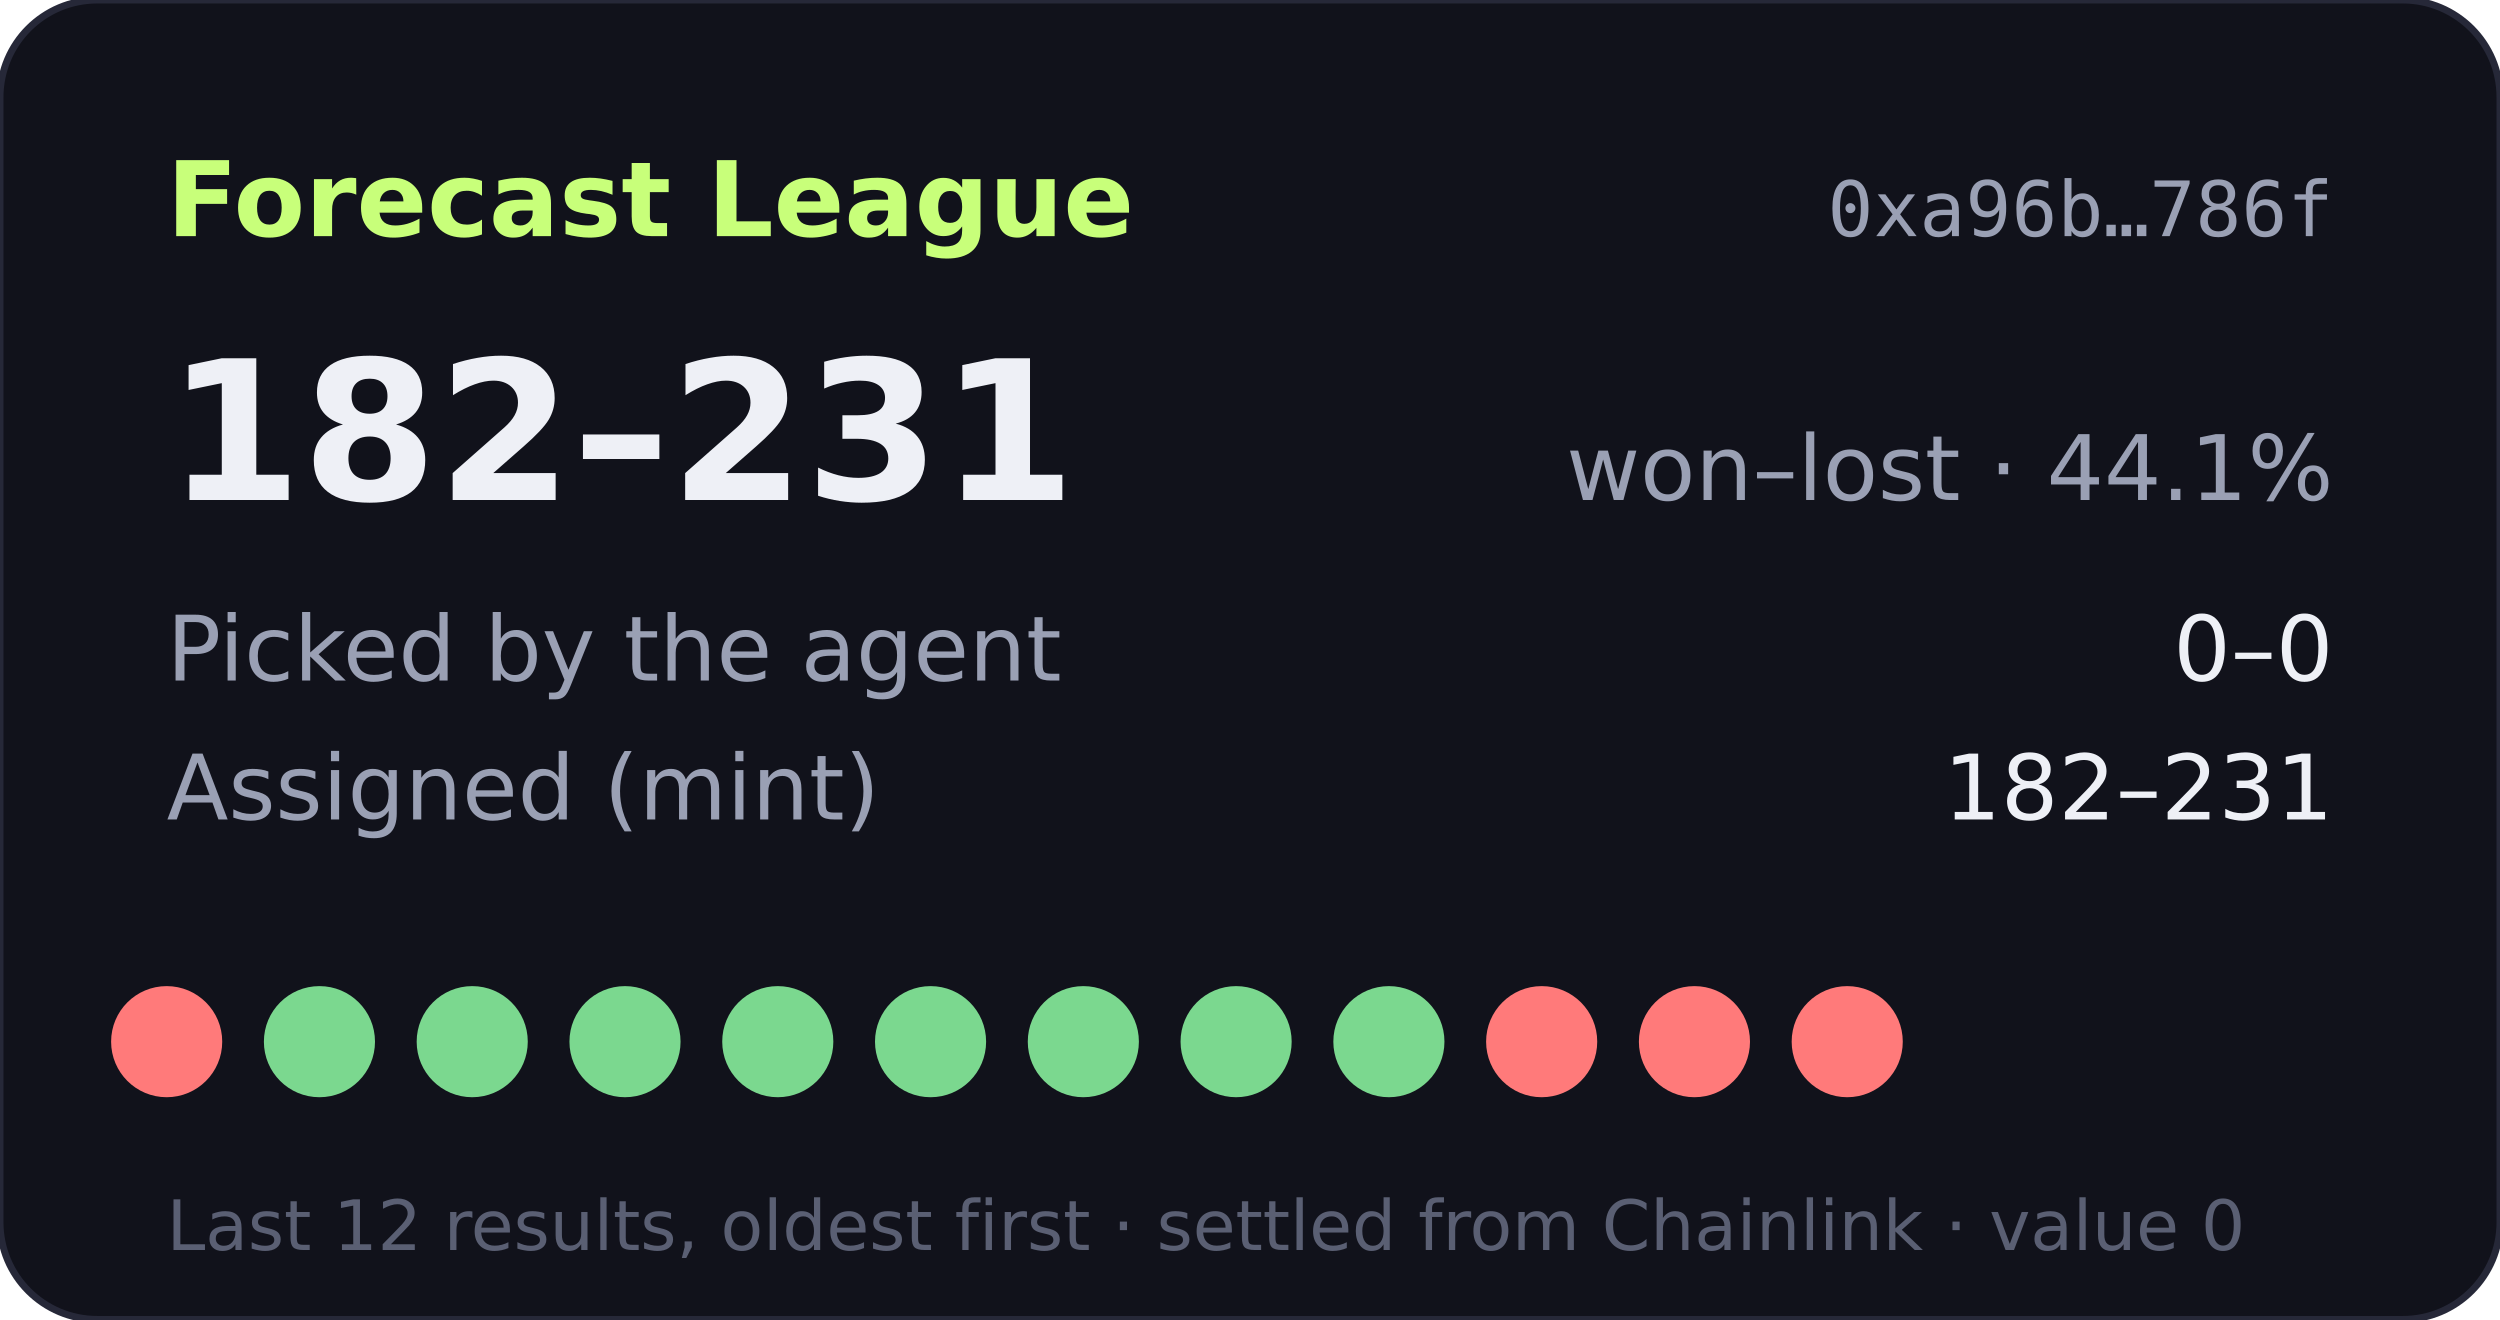
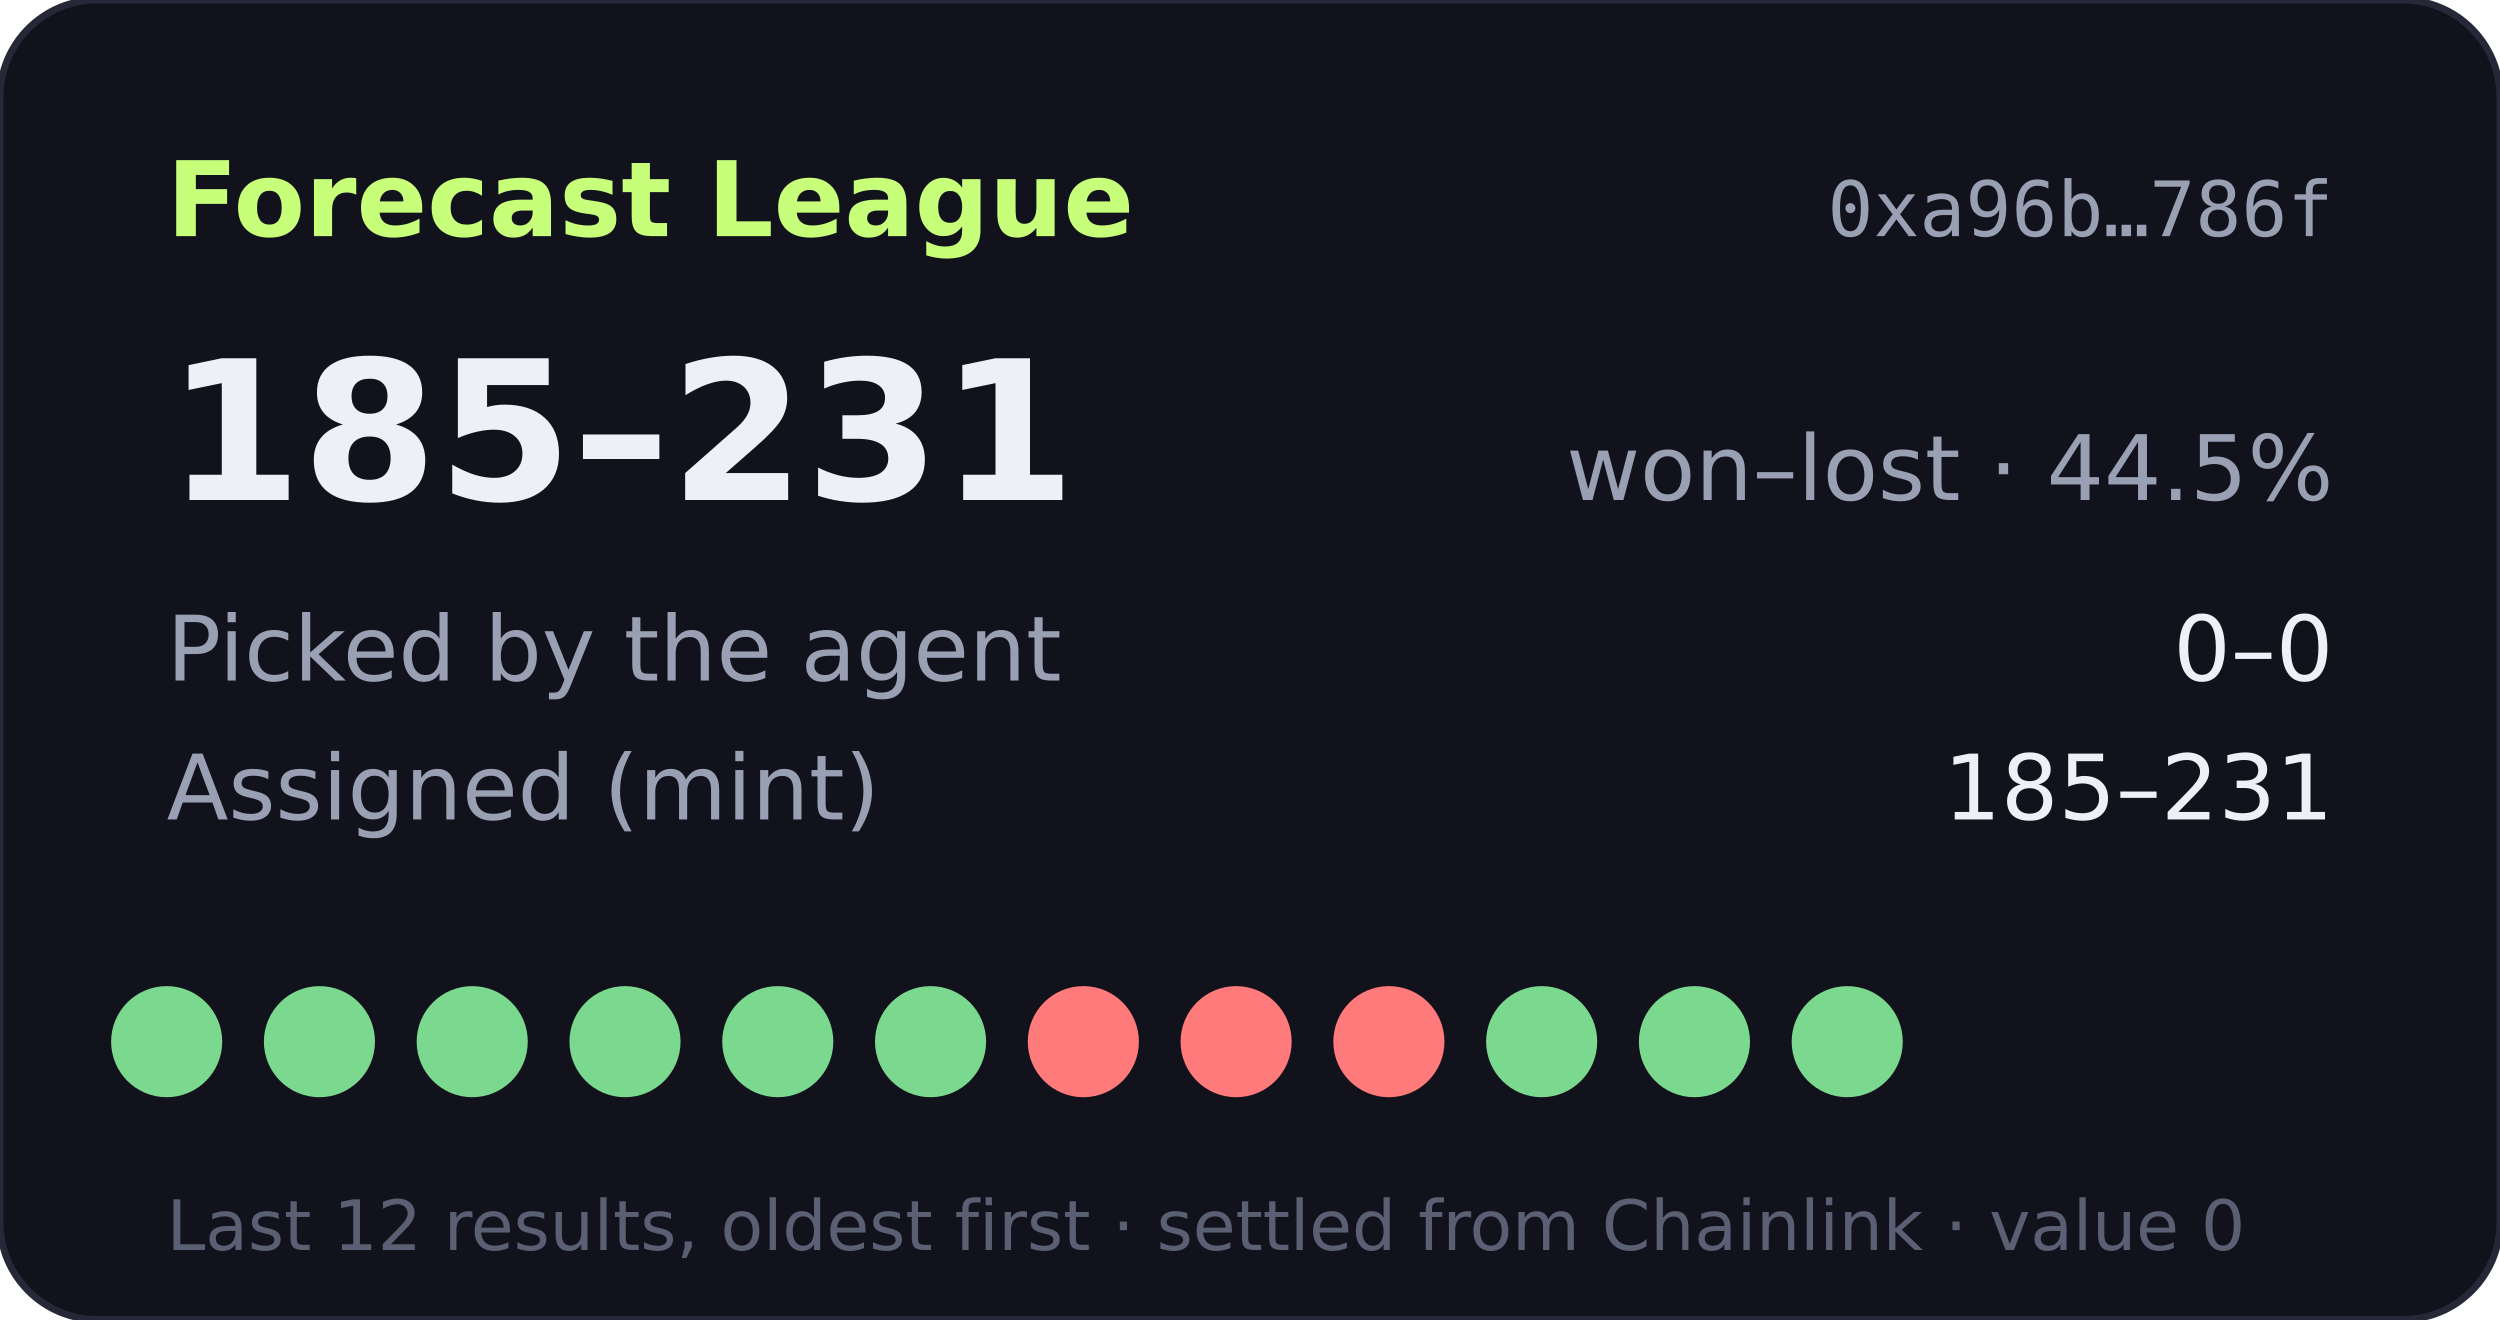
- <svg xmlns="http://www.w3.org/2000/svg" width="360" height="190" viewBox="0 0 360 190" role="img" aria-label="Forecast League record 182-231">
+ <svg xmlns="http://www.w3.org/2000/svg" width="360" height="190" viewBox="0 0 360 190" role="img" aria-label="Forecast League record 185-231">
  <rect width="360" height="190" rx="14" fill="#11121b" stroke="#262838" />
  <text x="24" y="34" fill="#c8ff7a" font-size="15" font-weight="700" font-family="Verdana,DejaVu Sans,sans-serif">Forecast League</text>
  <text x="336" y="34" fill="#9aa0b4" font-size="11" text-anchor="end" font-family="monospace">0xa96b…786f</text>
  <g font-family="Verdana,DejaVu Sans,sans-serif">
-     <text x="24" y="72" fill="#eef0f6" font-size="28" font-weight="700">182–231</text>
-     <text x="336" y="72" fill="#9aa0b4" font-size="13" text-anchor="end">won–lost · 44.1%</text>
+     <text x="24" y="72" fill="#eef0f6" font-size="28" font-weight="700">185–231</text>
+     <text x="336" y="72" fill="#9aa0b4" font-size="13" text-anchor="end">won–lost · 44.5%</text>
    <text x="24" y="98" fill="#9aa0b4" font-size="13">Picked by the agent</text>
    <text x="336" y="98" fill="#eef0f6" font-size="13" text-anchor="end">0–0</text>
    <text x="24" y="118" fill="#9aa0b4" font-size="13">Assigned (mint)</text>
-     <text x="336" y="118" fill="#eef0f6" font-size="13" text-anchor="end">182–231</text>
-     <circle cx="24" cy="150" r="8" fill="#ff7a7a" />
+     <text x="336" y="118" fill="#eef0f6" font-size="13" text-anchor="end">185–231</text>
+     <circle cx="24" cy="150" r="8" fill="#7bd88f" />
    <circle cx="46" cy="150" r="8" fill="#7bd88f" />
    <circle cx="68" cy="150" r="8" fill="#7bd88f" />
    <circle cx="90" cy="150" r="8" fill="#7bd88f" />
    <circle cx="112" cy="150" r="8" fill="#7bd88f" />
    <circle cx="134" cy="150" r="8" fill="#7bd88f" />
-     <circle cx="156" cy="150" r="8" fill="#7bd88f" />
-     <circle cx="178" cy="150" r="8" fill="#7bd88f" />
-     <circle cx="200" cy="150" r="8" fill="#7bd88f" />
-     <circle cx="222" cy="150" r="8" fill="#ff7a7a" />
-     <circle cx="244" cy="150" r="8" fill="#ff7a7a" />
-     <circle cx="266" cy="150" r="8" fill="#ff7a7a" />
+     <circle cx="156" cy="150" r="8" fill="#ff7a7a" />
+     <circle cx="178" cy="150" r="8" fill="#ff7a7a" />
+     <circle cx="200" cy="150" r="8" fill="#ff7a7a" />
+     <circle cx="222" cy="150" r="8" fill="#7bd88f" />
+     <circle cx="244" cy="150" r="8" fill="#7bd88f" />
+     <circle cx="266" cy="150" r="8" fill="#7bd88f" />
    <text x="24" y="180" fill="#5a5f73" font-size="10">Last 12 results, oldest first · settled from Chainlink · value 0</text>
  </g>
</svg>
